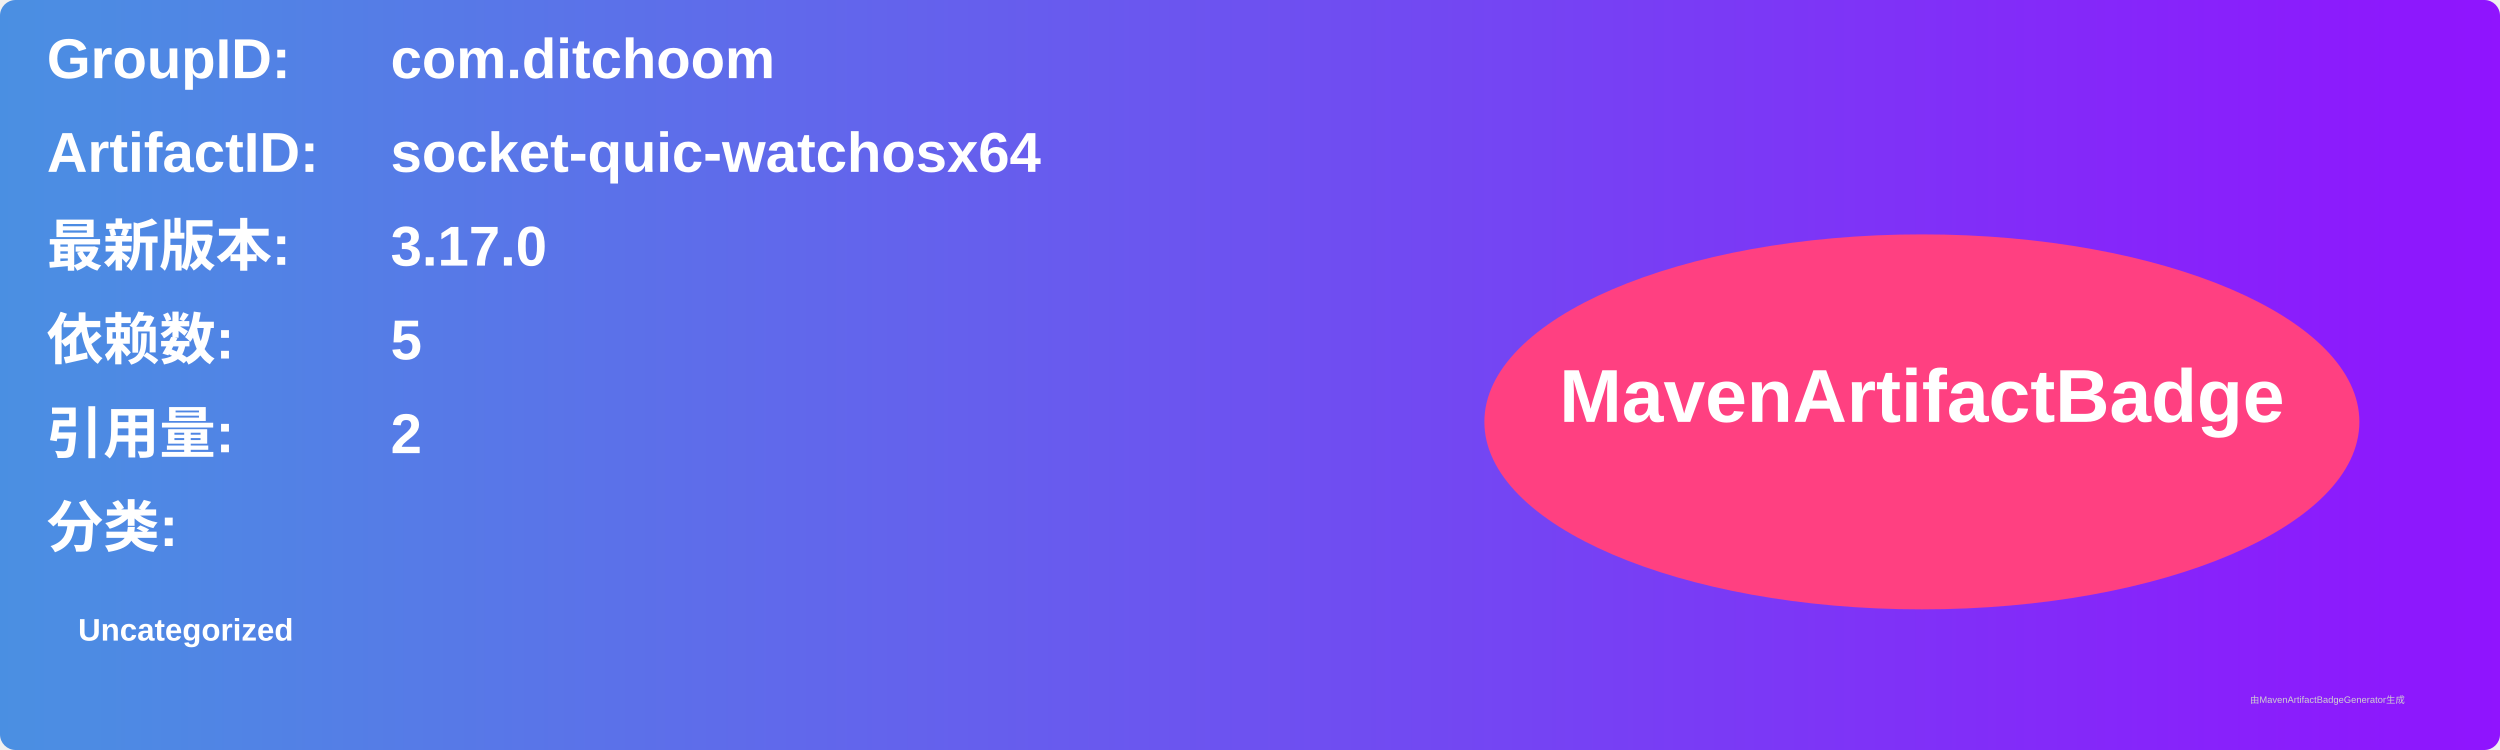
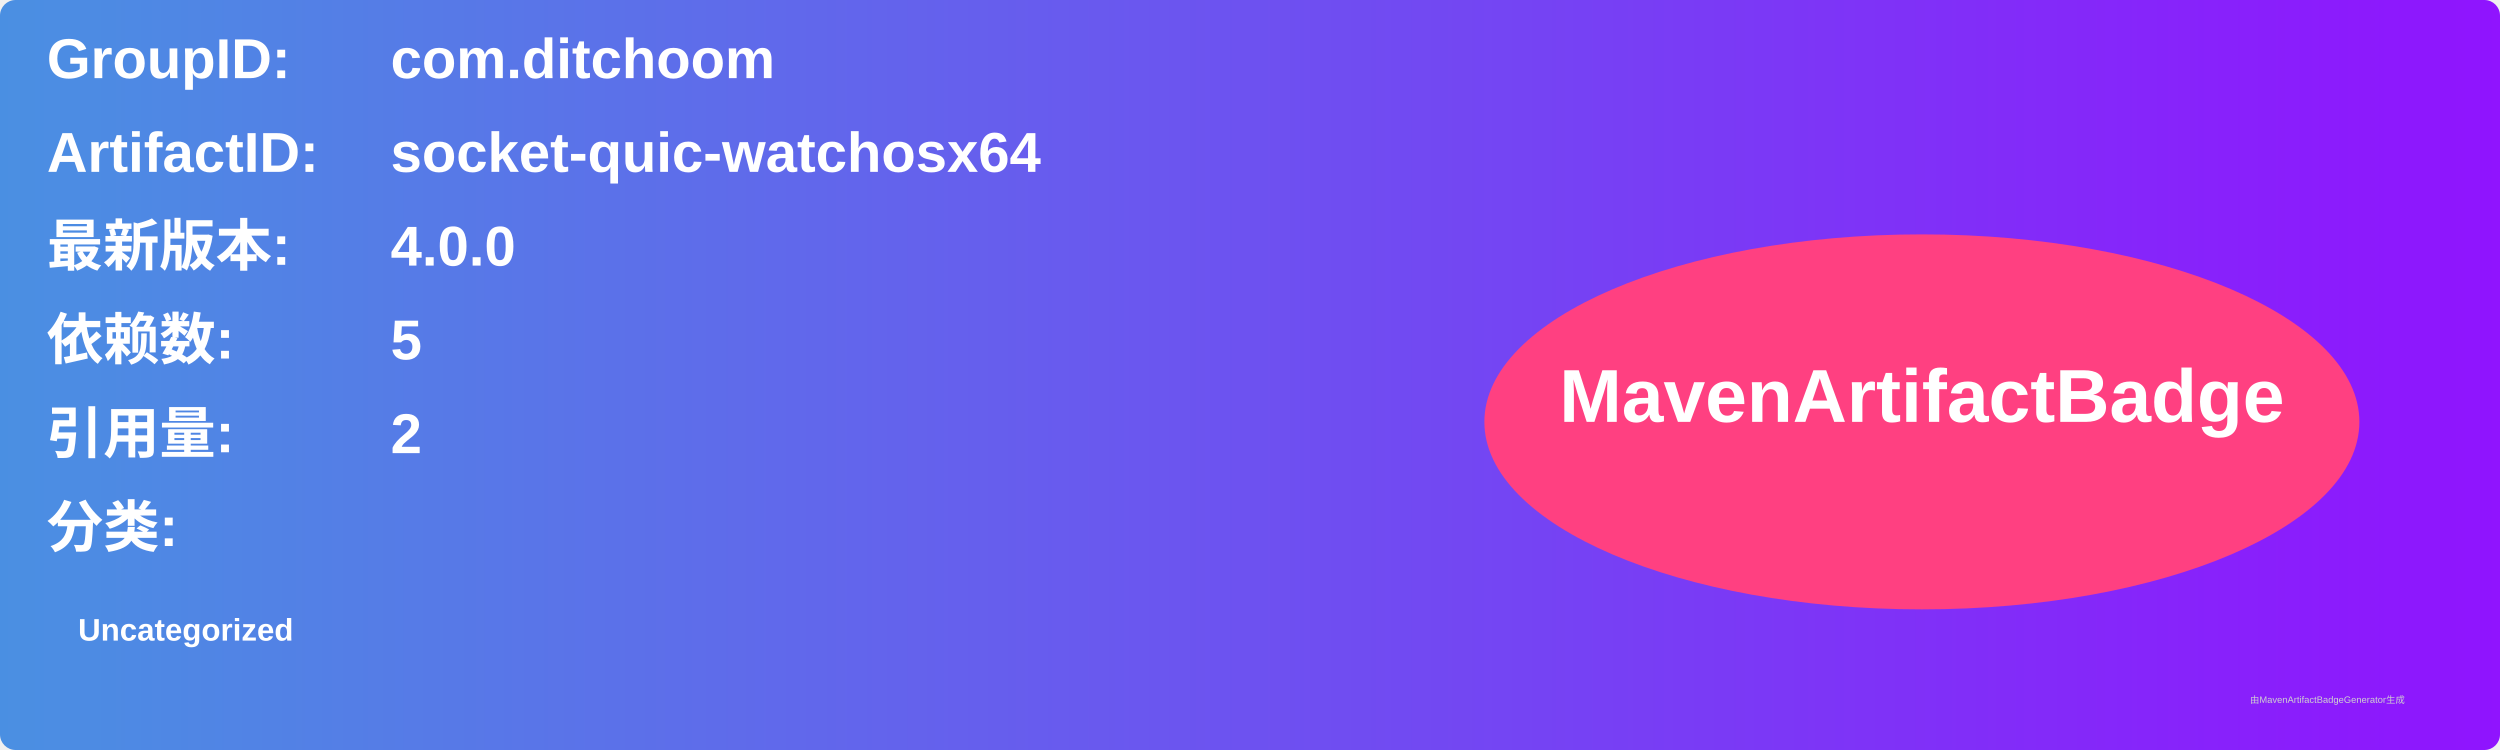
<svg xmlns="http://www.w3.org/2000/svg" width="800" height="240" viewBox="0 0 800 240">
  <linearGradient id="grad" x1="0%" y1="0%" x2="100%" y2="0%">
    <stop offset="0%" stop-color="#4a90e2" />
    <stop offset="100%" stop-color="#9013fe" />
  </linearGradient>
  <rect width="100%" height="100%" rx="5" ry="5" fill="url(#grad)" />
  <g transform="translate(15, 15)">
    <text x="0" y="10" font-family="Arial" font-size="18" fill="white" font-weight="bold" width="260">GroupID:</text>
    <text x="110" y="10" font-family="Arial" font-size="18" fill="white" font-weight="bold" width="460">com.ditchoom</text>
    <text x="0" y="40" font-family="Arial" font-size="18" fill="white" font-weight="bold" width="260">ArtifactID:</text>
    <text x="110" y="40" font-family="Arial" font-size="18" fill="white" font-weight="bold" width="460">socket-quic-watchosx64</text>
    <text x="0" y="70" font-family="Arial" font-size="18" fill="white" font-weight="bold">最新版本:</text>
    <text x="110" y="70" font-family="Arial" font-size="18" fill="white" font-weight="bold">
-       <tspan font-weight="bold">3.17.0</tspan>
+       <tspan font-weight="bold">4.0.0</tspan>
    </text>
    <text x="0" y="100" font-family="Arial" font-size="18" fill="white" font-weight="bold">依赖数: </text>
    <text x="110" y="100" font-family="Arial" font-size="18" fill="white">
      <tspan font-weight="bold">5</tspan>
    </text>
    <text x="0" y="130" font-family="Arial" font-size="18" fill="white" font-weight="bold">引用量: </text>
    <text x="110" y="130" font-family="Arial" font-size="18" fill="white">
      <tspan font-weight="bold">2</tspan>
    </text>
    <text x="0" y="160" font-family="Arial" font-size="18" fill="white" font-weight="bold">分类:</text>
    <text x="10" y="190" font-family="Arial" font-size="10" fill="white">
      <tspan font-weight="bold">Uncategorized</tspan>
    </text>
    <ellipse cx="600" cy="120" rx="140" ry="60" fill="#ff4081" />
    <text x="600" y="120" text-anchor="middle" font-family="Arial" font-size="24" fill="white" font-weight="bold">MavenArtifactBadge</text>
  </g>
  <text x="720" y="225" font-family="Arial" font-size="3" fill="#d0d0d0">由MavenArtifactBadgeGenerator生成</text>
</svg>
